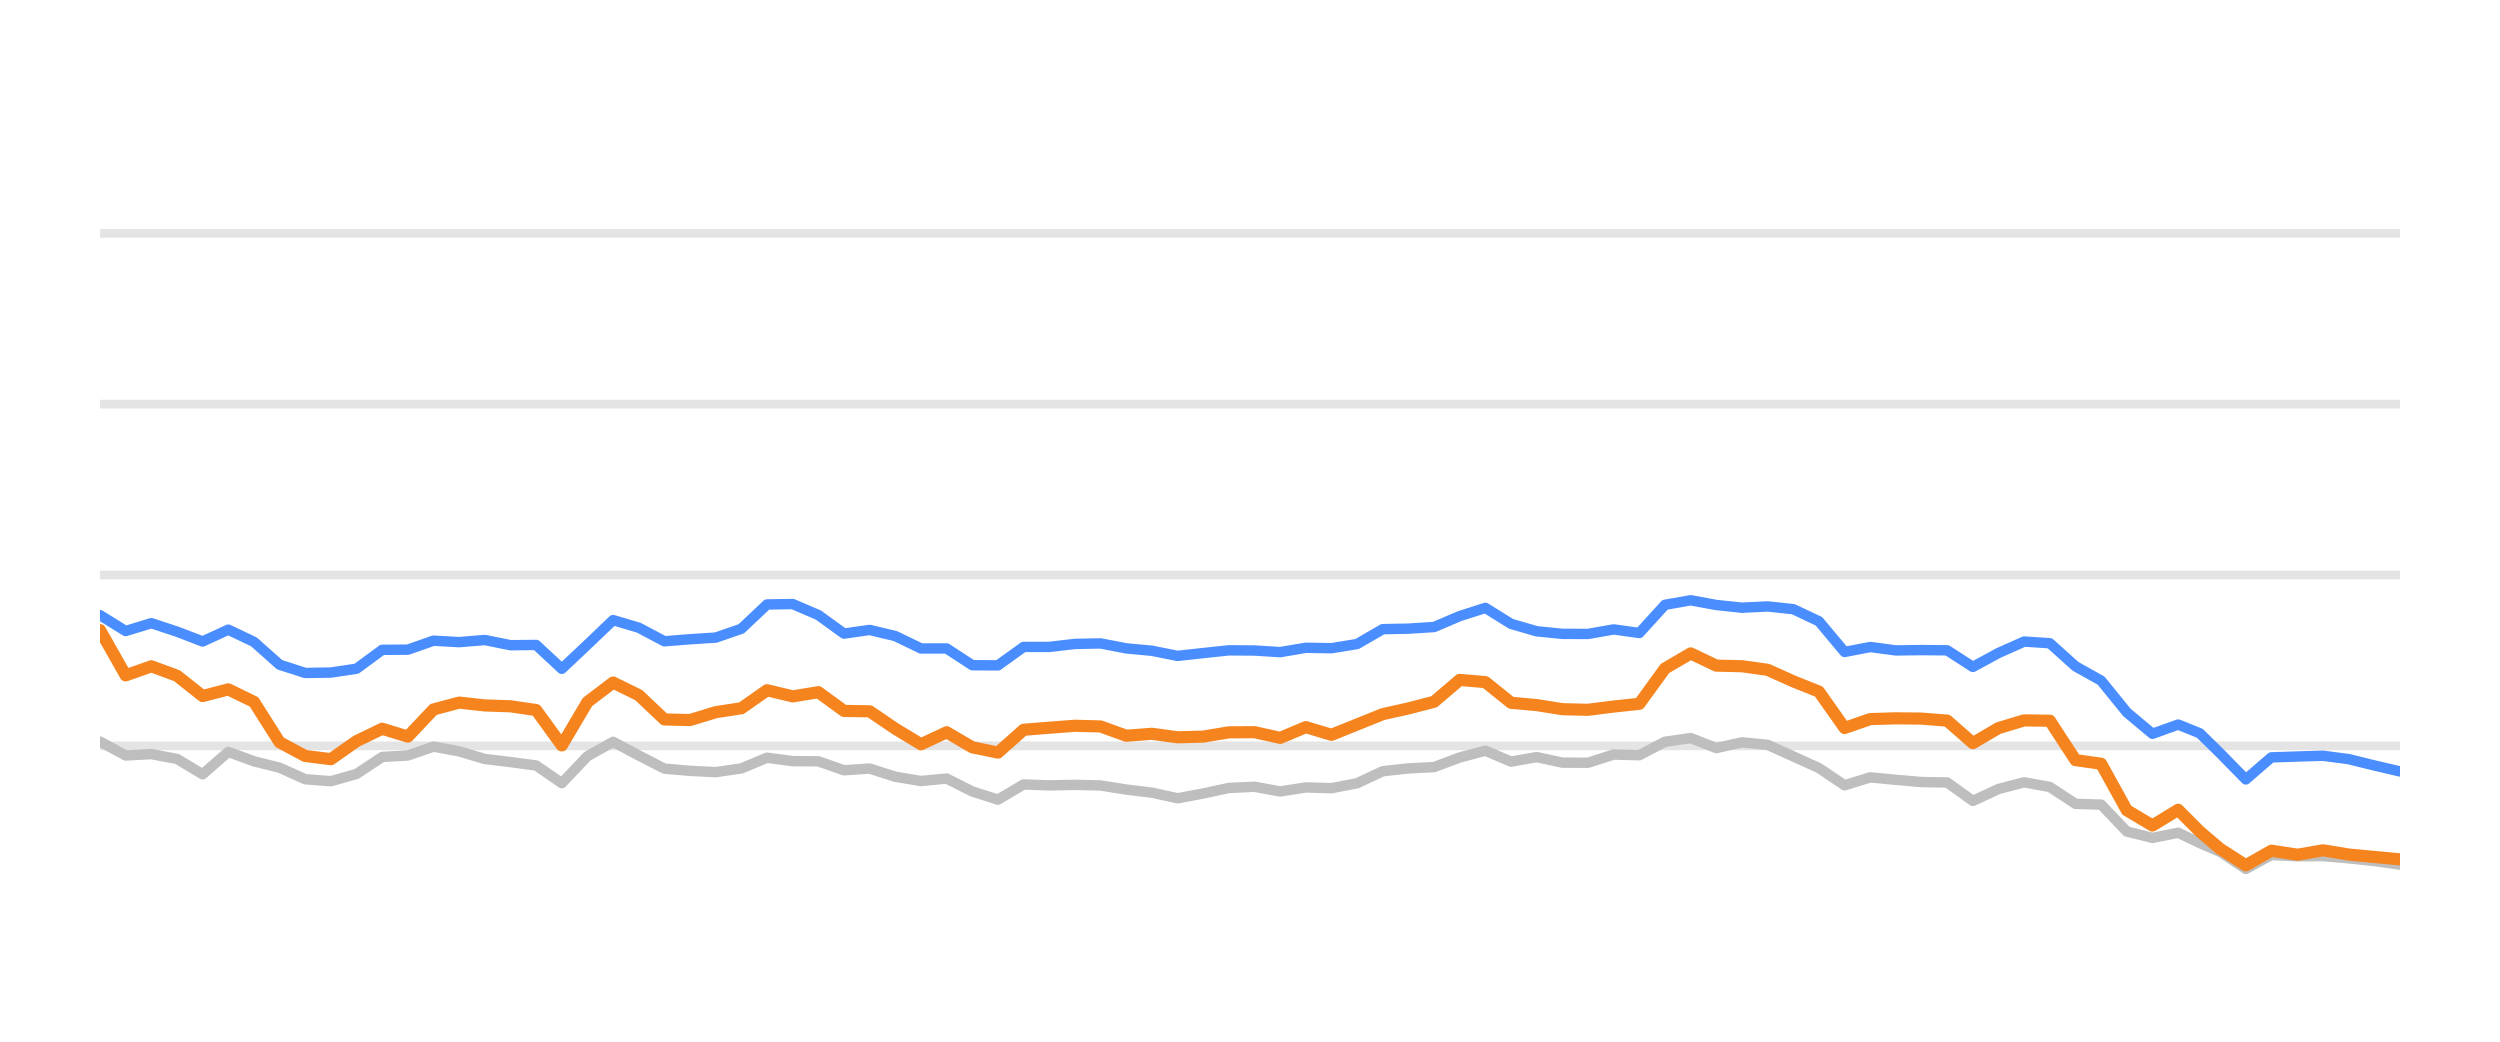
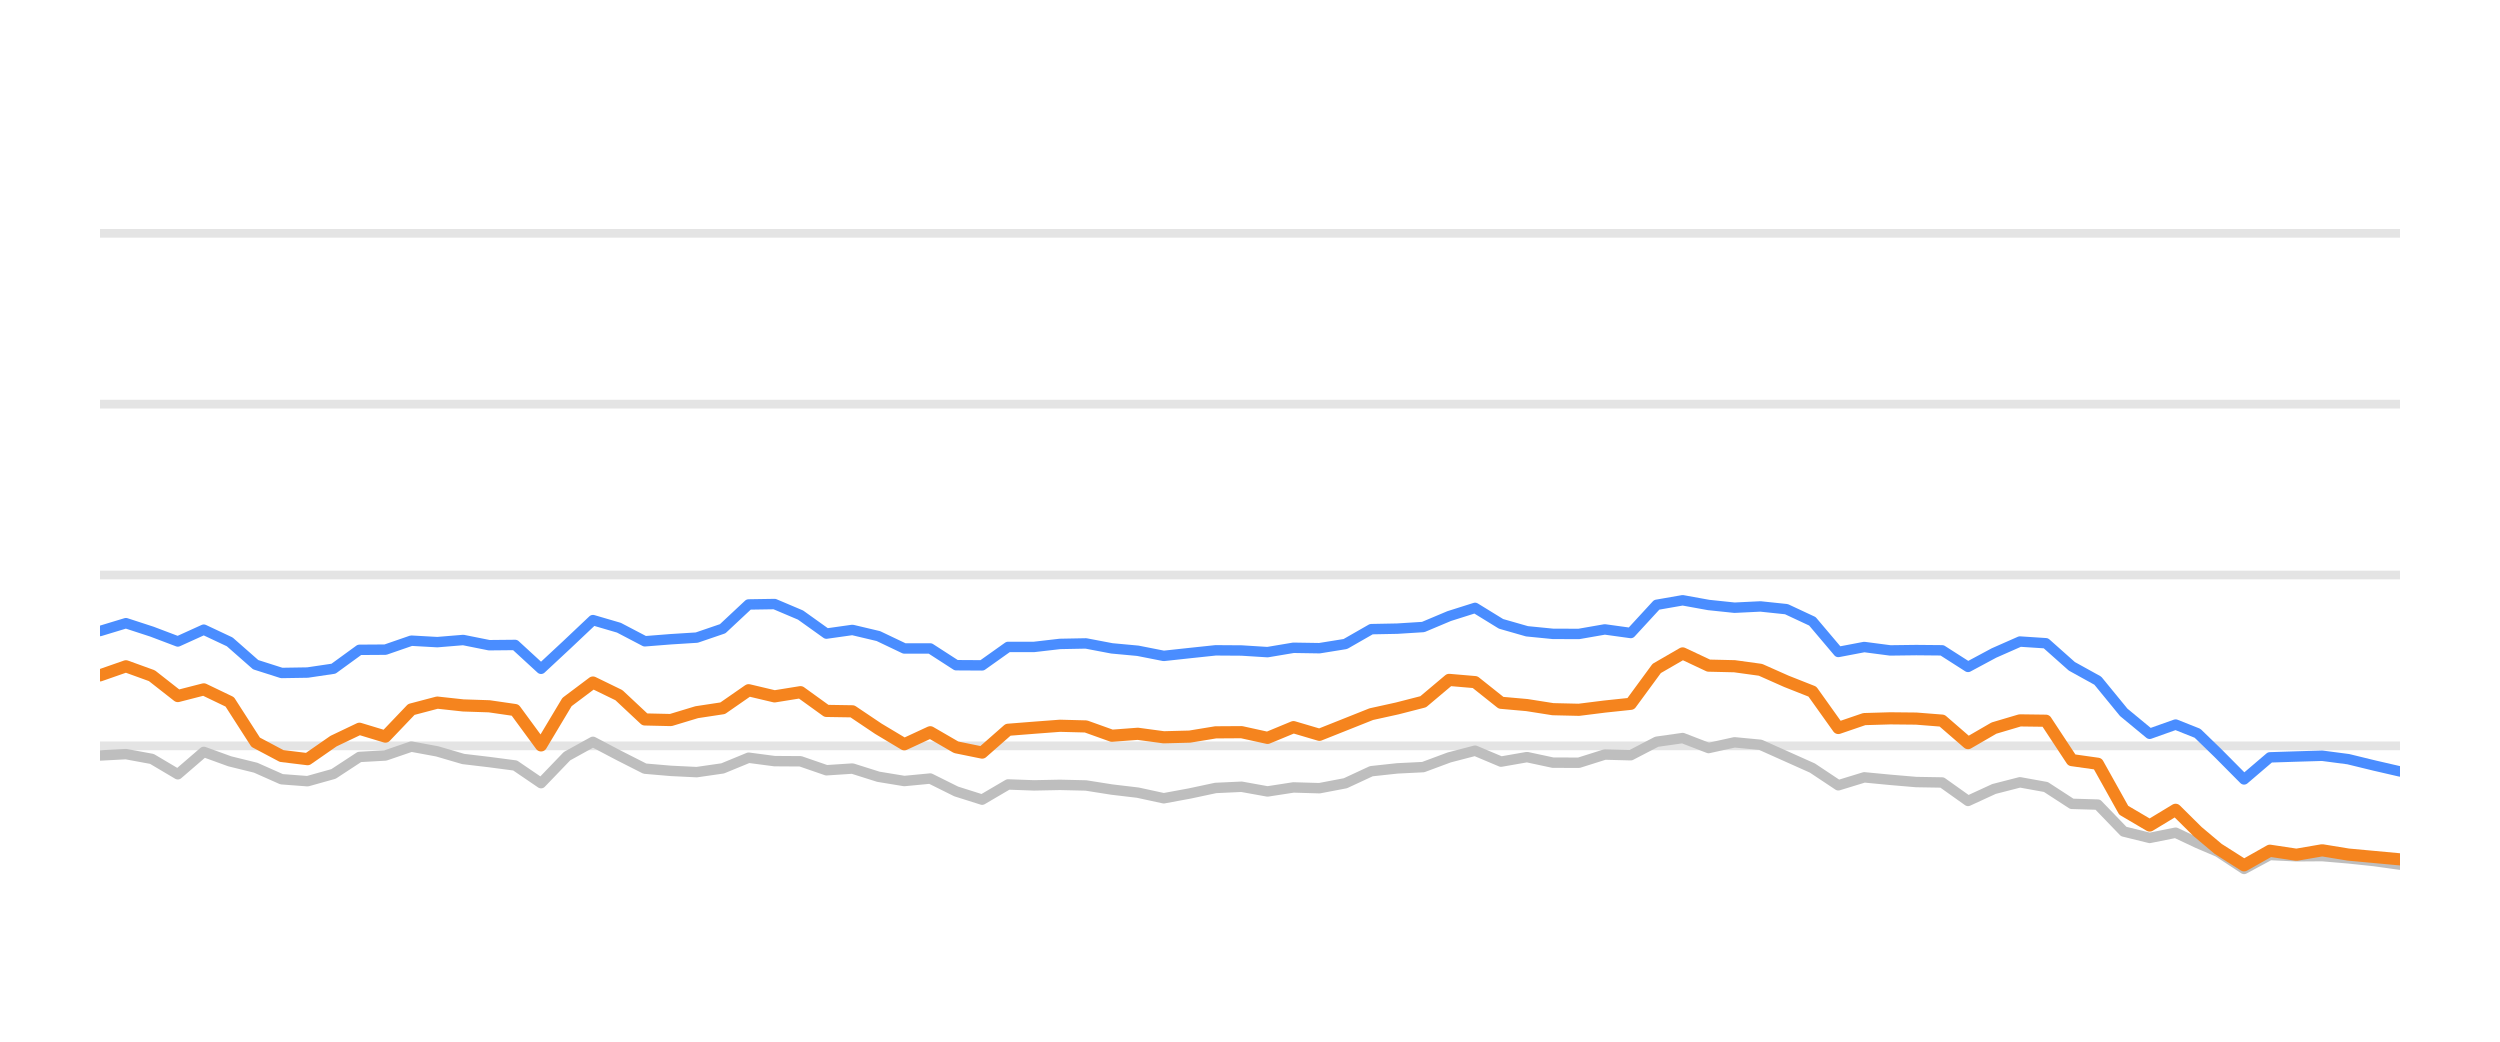
<svg xmlns="http://www.w3.org/2000/svg" width="144pt" height="60pt" viewBox="0 0 144 60" version="1.1">
  <defs>
    <style type="text/css">*{stroke-linejoin: round; stroke-linecap: butt}</style>
  </defs>
  <g id="figure_1">
    <g id="patch_1">
      <path d="M 0 60  L 144 60  L 144 0  L 0 0  L 0 60  z " style="fill: none; opacity: 0" />
    </g>
    <g id="axes_1">
      <g id="patch_2">
        <path d="M 5.76 52.8  L 138.24 52.8  L 138.24 3.6  L 5.76 3.6  L 5.76 52.8  z " style="fill: none" />
      </g>
      <g id="matplotlib.axis_1" />
      <g id="matplotlib.axis_2" />
      <g id="line2d_1">
-         <path d="M 5.76 42.96  L 138.24 42.96  " clip-path="url(#p728cac8dba)" style="fill: none; stroke: #b2b2b2; stroke-opacity: 0.35; stroke-width: 0.5; stroke-linecap: square" />
+         <path d="M 5.76 42.96  L 138.24 42.96  " clip-path="url(#p9da3fb2a8e)" style="fill: none; stroke: #b2b2b2; stroke-opacity: 0.35; stroke-width: 0.5; stroke-linecap: square" />
      </g>
      <g id="line2d_2">
-         <path d="M 5.76 33.12  L 138.24 33.12  " clip-path="url(#p728cac8dba)" style="fill: none; stroke: #b2b2b2; stroke-opacity: 0.35; stroke-width: 0.5; stroke-linecap: square" />
+         <path d="M 5.76 33.12  L 138.24 33.12  " clip-path="url(#p9da3fb2a8e)" style="fill: none; stroke: #b2b2b2; stroke-opacity: 0.35; stroke-width: 0.5; stroke-linecap: square" />
      </g>
      <g id="line2d_3">
-         <path d="M 5.76 23.28  L 138.24 23.28  " clip-path="url(#p728cac8dba)" style="fill: none; stroke: #b2b2b2; stroke-opacity: 0.35; stroke-width: 0.5; stroke-linecap: square" />
+         <path d="M 5.76 23.28  L 138.24 23.28  " clip-path="url(#p9da3fb2a8e)" style="fill: none; stroke: #b2b2b2; stroke-opacity: 0.35; stroke-width: 0.5; stroke-linecap: square" />
      </g>
      <g id="line2d_4">
-         <path d="M 5.76 13.44  L 138.24 13.44  " clip-path="url(#p728cac8dba)" style="fill: none; stroke: #b2b2b2; stroke-opacity: 0.35; stroke-width: 0.5; stroke-linecap: square" />
+         <path d="M 5.76 13.44  L 138.24 13.44  " clip-path="url(#p9da3fb2a8e)" style="fill: none; stroke: #b2b2b2; stroke-opacity: 0.35; stroke-width: 0.5; stroke-linecap: square" />
      </g>
      <g id="line2d_5">
-         <path d="M 5.76 42.714  L 7.238 43.516  L 8.716 43.437  L 10.193 43.713  L 11.671 44.598  L 13.149 43.309  L 14.627 43.851  L 16.104 44.22  L 17.582 44.884  L 19.06 44.997  L 20.538 44.579  L 22.015 43.6  L 23.493 43.516  L 24.971 43.004  L 26.449 43.28  L 27.927 43.718  L 29.404 43.895  L 30.882 44.092  L 32.36 45.11  L 33.838 43.555  L 35.315 42.729  L 36.793 43.516  L 38.271 44.274  L 39.749 44.402  L 41.226 44.475  L 42.704 44.259  L 44.182 43.644  L 45.66 43.841  L 47.137 43.851  L 48.615 44.367  L 50.093 44.269  L 51.571 44.741  L 53.049 44.987  L 54.526 44.844  L 56.004 45.587  L 57.482 46.06  L 58.96 45.184  L 60.437 45.238  L 61.915 45.208  L 63.393 45.243  L 64.871 45.479  L 66.348 45.656  L 67.826 45.981  L 69.304 45.705  L 70.782 45.386  L 72.26 45.317  L 73.737 45.587  L 75.215 45.356  L 76.693 45.4  L 78.171 45.115  L 79.648 44.421  L 81.126 44.259  L 82.604 44.185  L 84.082 43.629  L 85.559 43.24  L 87.037 43.87  L 88.515 43.609  L 89.993 43.929  L 91.47 43.934  L 92.948 43.462  L 94.426 43.501  L 95.904 42.724  L 97.382 42.512  L 98.859 43.088  L 100.337 42.758  L 101.815 42.901  L 103.293 43.57  L 104.77 44.239  L 106.248 45.233  L 107.726 44.775  L 109.204 44.918  L 110.681 45.046  L 112.159 45.071  L 113.637 46.133  L 115.115 45.445  L 116.593 45.061  L 118.07 45.331  L 119.548 46.301  L 121.026 46.345  L 122.504 47.895  L 123.981 48.264  L 125.459 47.964  L 126.707 48.559  L 127.881 49.066  L 129.358 50.05  L 130.83 49.248  L 132.341 49.322  L 133.807 49.312  L 135.293 49.44  L 136.768 49.597  L 138.24 49.804  " clip-path="url(#p728cac8dba)" style="fill: none; stroke: #bebebe; stroke-width: 0.6; stroke-linecap: round" />
+         <path d="M 5.76 43.516  L 7.254 43.437  L 8.749 43.713  L 10.243 44.598  L 11.738 43.309  L 13.232 43.851  L 14.727 44.22  L 16.221 44.884  L 17.715 44.997  L 19.21 44.579  L 20.704 43.6  L 22.199 43.516  L 23.693 43.004  L 25.188 43.28  L 26.682 43.718  L 28.177 43.895  L 29.671 44.092  L 31.165 45.11  L 32.66 43.555  L 34.154 42.729  L 35.649 43.516  L 37.143 44.274  L 38.638 44.402  L 40.132 44.475  L 41.626 44.259  L 43.121 43.644  L 44.615 43.841  L 46.11 43.851  L 47.604 44.367  L 49.099 44.269  L 50.593 44.741  L 52.088 44.987  L 53.582 44.844  L 55.076 45.587  L 56.571 46.06  L 58.065 45.184  L 59.56 45.238  L 61.054 45.208  L 62.549 45.243  L 64.043 45.479  L 65.537 45.656  L 67.032 45.981  L 68.526 45.705  L 70.021 45.386  L 71.515 45.317  L 73.01 45.587  L 74.504 45.356  L 75.999 45.4  L 77.493 45.115  L 78.987 44.421  L 80.482 44.259  L 81.976 44.185  L 83.471 43.629  L 84.965 43.24  L 86.46 43.87  L 87.954 43.609  L 89.448 43.929  L 90.943 43.934  L 92.437 43.462  L 93.932 43.501  L 95.426 42.724  L 96.921 42.512  L 98.415 43.088  L 99.91 42.758  L 101.404 42.901  L 102.898 43.57  L 104.393 44.239  L 105.887 45.233  L 107.382 44.775  L 108.876 44.918  L 110.371 45.046  L 111.865 45.071  L 113.359 46.133  L 114.854 45.445  L 116.348 45.061  L 117.843 45.331  L 119.337 46.301  L 120.832 46.345  L 122.326 47.895  L 123.821 48.264  L 125.315 47.964  L 126.577 48.559  L 127.764 49.066  L 129.258 50.05  L 130.746 49.248  L 132.275 49.322  L 133.757 49.312  L 135.26 49.44  L 136.751 49.597  L 138.24 49.804  " clip-path="url(#p9da3fb2a8e)" style="fill: none; stroke: #bebebe; stroke-width: 0.6; stroke-linecap: round" />
      </g>
      <g id="line2d_6">
-         <path d="M 5.76 35.432  L 7.238 36.348  L 8.716 35.895  L 10.193 36.382  L 11.671 36.948  L 13.149 36.269  L 14.627 36.972  L 16.104 38.286  L 17.582 38.763  L 19.06 38.739  L 20.538 38.517  L 22.015 37.43  L 23.493 37.42  L 24.971 36.903  L 26.449 36.987  L 27.927 36.864  L 29.404 37.164  L 30.882 37.149  L 32.36 38.522  L 33.838 37.13  L 35.315 35.718  L 36.793 36.156  L 38.271 36.938  L 39.749 36.82  L 41.226 36.726  L 42.704 36.215  L 44.182 34.817  L 45.66 34.793  L 47.137 35.427  L 48.615 36.495  L 50.093 36.284  L 51.571 36.638  L 53.049 37.351  L 54.526 37.351  L 56.004 38.316  L 57.482 38.325  L 58.96 37.263  L 60.437 37.263  L 61.915 37.09  L 63.393 37.061  L 64.871 37.346  L 66.348 37.484  L 67.826 37.779  L 69.304 37.617  L 70.782 37.459  L 72.26 37.469  L 73.737 37.563  L 75.215 37.312  L 76.693 37.336  L 78.171 37.095  L 79.648 36.239  L 81.126 36.21  L 82.604 36.116  L 84.082 35.487  L 85.559 35.014  L 87.037 35.934  L 88.515 36.362  L 89.993 36.51  L 91.47 36.515  L 92.948 36.254  L 94.426 36.461  L 95.904 34.837  L 97.382 34.576  L 98.859 34.847  L 100.337 35.004  L 101.815 34.931  L 103.293 35.088  L 104.77 35.787  L 106.248 37.553  L 107.726 37.268  L 109.204 37.464  L 110.681 37.445  L 112.159 37.459  L 113.637 38.414  L 115.115 37.612  L 116.593 36.953  L 118.07 37.051  L 119.548 38.379  L 121.026 39.206  L 122.504 41.031  L 123.981 42.266  L 125.459 41.735  L 126.707 42.237  L 127.881 43.388  L 129.358 44.894  L 130.83 43.624  L 132.341 43.575  L 133.807 43.531  L 135.293 43.728  L 136.768 44.092  L 138.24 44.436  " clip-path="url(#p728cac8dba)" style="fill: none; stroke: #4a8dff; stroke-width: 0.6; stroke-linecap: round" />
+         <path d="M 5.76 36.348  L 7.254 35.895  L 8.749 36.382  L 10.243 36.948  L 11.738 36.269  L 13.232 36.972  L 14.727 38.286  L 16.221 38.763  L 17.715 38.739  L 19.21 38.517  L 20.704 37.43  L 22.199 37.42  L 23.693 36.903  L 25.188 36.987  L 26.682 36.864  L 28.177 37.164  L 29.671 37.149  L 31.165 38.522  L 32.66 37.13  L 34.154 35.718  L 35.649 36.156  L 37.143 36.938  L 38.638 36.82  L 40.132 36.726  L 41.626 36.215  L 43.121 34.817  L 44.615 34.793  L 46.11 35.427  L 47.604 36.495  L 49.099 36.284  L 50.593 36.638  L 52.088 37.351  L 53.582 37.351  L 55.076 38.316  L 56.571 38.325  L 58.065 37.263  L 59.56 37.263  L 61.054 37.09  L 62.549 37.061  L 64.043 37.346  L 65.537 37.484  L 67.032 37.779  L 68.526 37.617  L 70.021 37.459  L 71.515 37.469  L 73.01 37.563  L 74.504 37.312  L 75.999 37.336  L 77.493 37.095  L 78.987 36.239  L 80.482 36.21  L 81.976 36.116  L 83.471 35.487  L 84.965 35.014  L 86.46 35.934  L 87.954 36.362  L 89.448 36.51  L 90.943 36.515  L 92.437 36.254  L 93.932 36.461  L 95.426 34.837  L 96.921 34.576  L 98.415 34.847  L 99.91 35.004  L 101.404 34.931  L 102.898 35.088  L 104.393 35.787  L 105.887 37.553  L 107.382 37.268  L 108.876 37.464  L 110.371 37.445  L 111.865 37.459  L 113.359 38.414  L 114.854 37.612  L 116.348 36.953  L 117.843 37.051  L 119.337 38.379  L 120.832 39.206  L 122.326 41.031  L 123.821 42.266  L 125.315 41.735  L 126.577 42.237  L 127.764 43.388  L 129.258 44.894  L 130.746 43.624  L 132.275 43.575  L 133.757 43.531  L 135.26 43.728  L 136.751 44.092  L 138.24 44.436  " clip-path="url(#p9da3fb2a8e)" style="fill: none; stroke: #4a8dff; stroke-width: 0.6; stroke-linecap: round" />
      </g>
      <g id="line2d_7">
-         <path d="M 5.76 36.293  L 7.238 38.901  L 8.716 38.379  L 10.193 38.921  L 11.671 40.092  L 13.149 39.708  L 14.627 40.426  L 16.104 42.753  L 17.582 43.545  L 19.06 43.728  L 20.538 42.689  L 22.015 41.976  L 23.493 42.429  L 24.971 40.864  L 26.449 40.47  L 27.927 40.633  L 29.404 40.682  L 30.882 40.899  L 32.36 42.935  L 33.838 40.436  L 35.315 39.314  L 36.793 40.042  L 38.271 41.44  L 39.749 41.474  L 41.226 41.022  L 42.704 40.795  L 44.182 39.757  L 45.66 40.111  L 47.137 39.87  L 48.615 40.948  L 50.093 40.972  L 51.571 41.976  L 53.049 42.871  L 54.526 42.178  L 56.004 43.044  L 57.482 43.349  L 58.96 42.035  L 60.437 41.917  L 61.915 41.804  L 63.393 41.843  L 64.871 42.379  L 66.348 42.266  L 67.826 42.468  L 69.304 42.429  L 70.782 42.183  L 72.26 42.173  L 73.737 42.502  L 75.215 41.883  L 76.693 42.325  L 78.171 41.73  L 79.648 41.135  L 81.126 40.805  L 82.604 40.421  L 84.082 39.162  L 85.559 39.29  L 87.037 40.48  L 88.515 40.613  L 89.993 40.849  L 91.47 40.884  L 92.948 40.697  L 94.426 40.539  L 95.904 38.502  L 97.382 37.637  L 98.859 38.34  L 100.337 38.375  L 101.815 38.581  L 103.293 39.245  L 104.77 39.836  L 106.248 41.932  L 107.726 41.42  L 109.204 41.376  L 110.681 41.391  L 112.159 41.509  L 113.637 42.803  L 115.115 41.937  L 116.593 41.494  L 118.07 41.514  L 119.548 43.782  L 121.026 43.993  L 122.504 46.67  L 123.981 47.55  L 125.459 46.645  L 126.707 47.895  L 127.881 48.894  L 129.358 49.843  L 130.83 49.002  L 132.341 49.233  L 133.807 48.977  L 135.293 49.223  L 136.768 49.361  L 138.24 49.499  " clip-path="url(#p728cac8dba)" style="fill: none; stroke: #f5841e; stroke-width: 0.7; stroke-linecap: round" />
+         <path d="M 5.76 38.901  L 7.254 38.379  L 8.749 38.921  L 10.243 40.092  L 11.738 39.708  L 13.232 40.426  L 14.727 42.753  L 16.221 43.545  L 17.715 43.728  L 19.21 42.689  L 20.704 41.976  L 22.199 42.429  L 23.693 40.864  L 25.188 40.47  L 26.682 40.633  L 28.177 40.682  L 29.671 40.899  L 31.165 42.935  L 32.66 40.436  L 34.154 39.314  L 35.649 40.042  L 37.143 41.44  L 38.638 41.474  L 40.132 41.022  L 41.626 40.795  L 43.121 39.757  L 44.615 40.111  L 46.11 39.87  L 47.604 40.948  L 49.099 40.972  L 50.593 41.976  L 52.088 42.871  L 53.582 42.178  L 55.076 43.044  L 56.571 43.349  L 58.065 42.035  L 59.56 41.917  L 61.054 41.804  L 62.549 41.843  L 64.043 42.379  L 65.537 42.266  L 67.032 42.468  L 68.526 42.429  L 70.021 42.183  L 71.515 42.173  L 73.01 42.502  L 74.504 41.883  L 75.999 42.325  L 77.493 41.73  L 78.987 41.135  L 80.482 40.805  L 81.976 40.421  L 83.471 39.162  L 84.965 39.29  L 86.46 40.48  L 87.954 40.613  L 89.448 40.849  L 90.943 40.884  L 92.437 40.697  L 93.932 40.539  L 95.426 38.502  L 96.921 37.637  L 98.415 38.34  L 99.91 38.375  L 101.404 38.581  L 102.898 39.245  L 104.393 39.836  L 105.887 41.932  L 107.382 41.42  L 108.876 41.376  L 110.371 41.391  L 111.865 41.509  L 113.359 42.803  L 114.854 41.937  L 116.348 41.494  L 117.843 41.514  L 119.337 43.782  L 120.832 43.993  L 122.326 46.67  L 123.821 47.55  L 125.315 46.645  L 126.577 47.895  L 127.764 48.894  L 129.258 49.843  L 130.746 49.002  L 132.275 49.233  L 133.757 48.977  L 135.26 49.223  L 136.751 49.361  L 138.24 49.499  " clip-path="url(#p9da3fb2a8e)" style="fill: none; stroke: #f5841e; stroke-width: 0.7; stroke-linecap: round" />
      </g>
    </g>
  </g>
  <defs>
-     <clipPath id="p728cac8dba">
+     <clipPath id="p9da3fb2a8e">
      <rect x="5.76" y="3.6" width="132.48" height="49.2" />
    </clipPath>
  </defs>
</svg>
